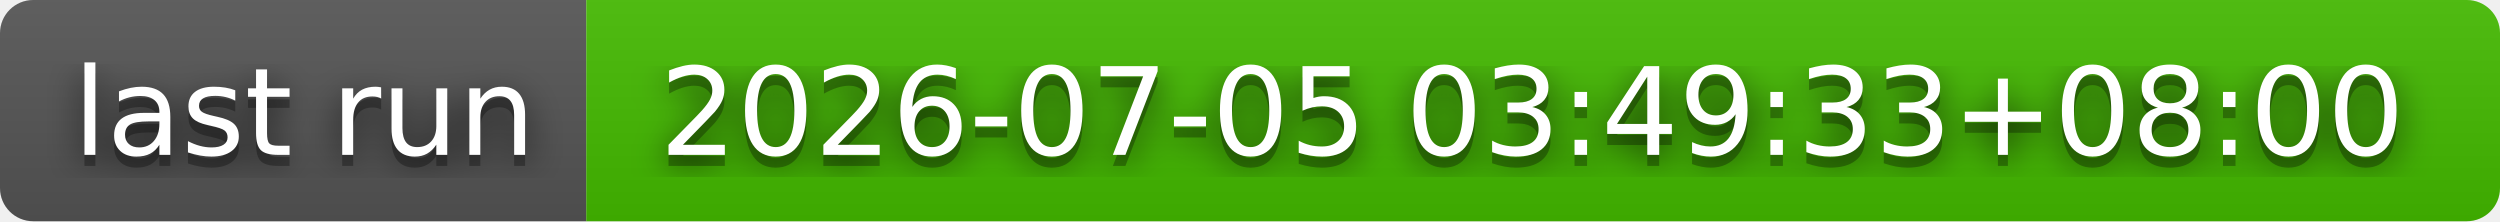
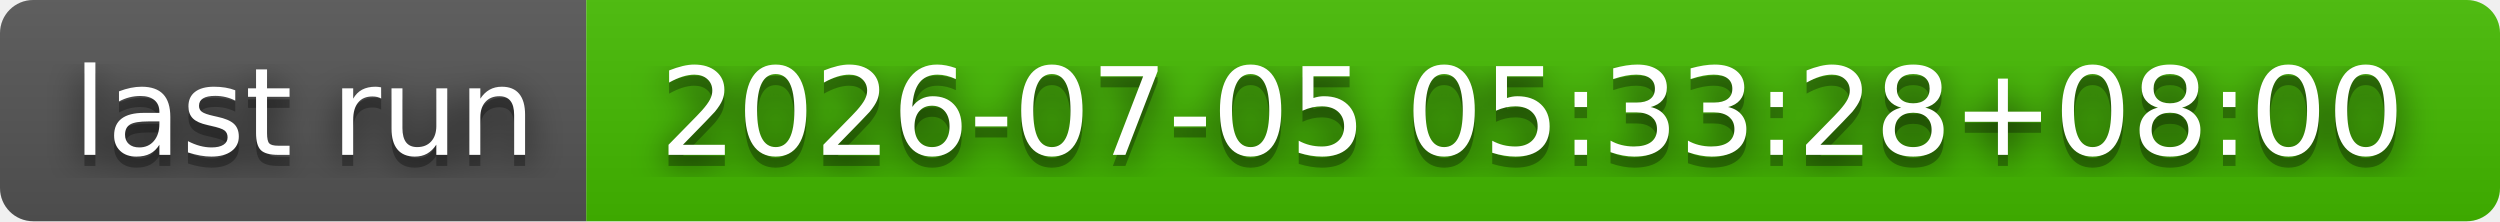
- <svg xmlns="http://www.w3.org/2000/svg" width="226" height="20" role="img" aria-label="last run: 2026-07-05 03:49:33+08:00">
+ <svg xmlns="http://www.w3.org/2000/svg" width="226" height="20" role="img" aria-label="last run: 2026-07-05 05:33:28+08:00">
  <filter id="blur">
    <feGaussianBlur stdDeviation="16" />
  </filter>
  <linearGradient id="s" x2="0" y2="100%">
    <stop offset="0" stop-color="#bbb" stop-opacity=".1" />
    <stop offset="1" stop-opacity=".1" />
  </linearGradient>
  <clipPath id="r">
    <rect width="226" height="20" rx="3" />
  </clipPath>
  <g clip-path="url(#r)">
    <rect width="53" height="20" fill="#555" />
    <rect x="53" width="173" height="20" fill="#4b0" />
    <rect width="226" height="20" fill="url(#s)" />
  </g>
  <g fill="#fff" text-anchor="middle" font-family="Verdana,Geneva,DejaVu Sans,sans-serif" text-rendering="geometricPrecision" font-size="110">
    <g transform="scale(.1)">
      <g aria-hidden="true" fill="#010101">
        <text x="275" y="150" fill-opacity=".8" filter="url(#blur)" textLength="430">last run</text>
        <text x="275" y="150" fill-opacity=".3" textLength="430">last run</text>
      </g>
      <text x="275" y="140" textLength="430">last run</text>
    </g>
    <g transform="scale(.1)">
      <g aria-hidden="true" fill="#010101">
-         <text x="1385" y="150" fill-opacity=".8" filter="url(#blur)" textLength="1630">2026-07-05 03:49:33+08:00</text>
-         <text x="1385" y="150" fill-opacity=".3" textLength="1630">2026-07-05 03:49:33+08:00</text>
+         <text x="1385" y="150" fill-opacity=".8" filter="url(#blur)" textLength="1630">2026-07-05 05:33:28+08:00</text>
+         <text x="1385" y="150" fill-opacity=".3" textLength="1630">2026-07-05 05:33:28+08:00</text>
      </g>
-       <text x="1385" y="140" textLength="1630">2026-07-05 03:49:33+08:00</text>
+       <text x="1385" y="140" textLength="1630">2026-07-05 05:33:28+08:00</text>
    </g>
  </g>
</svg>
